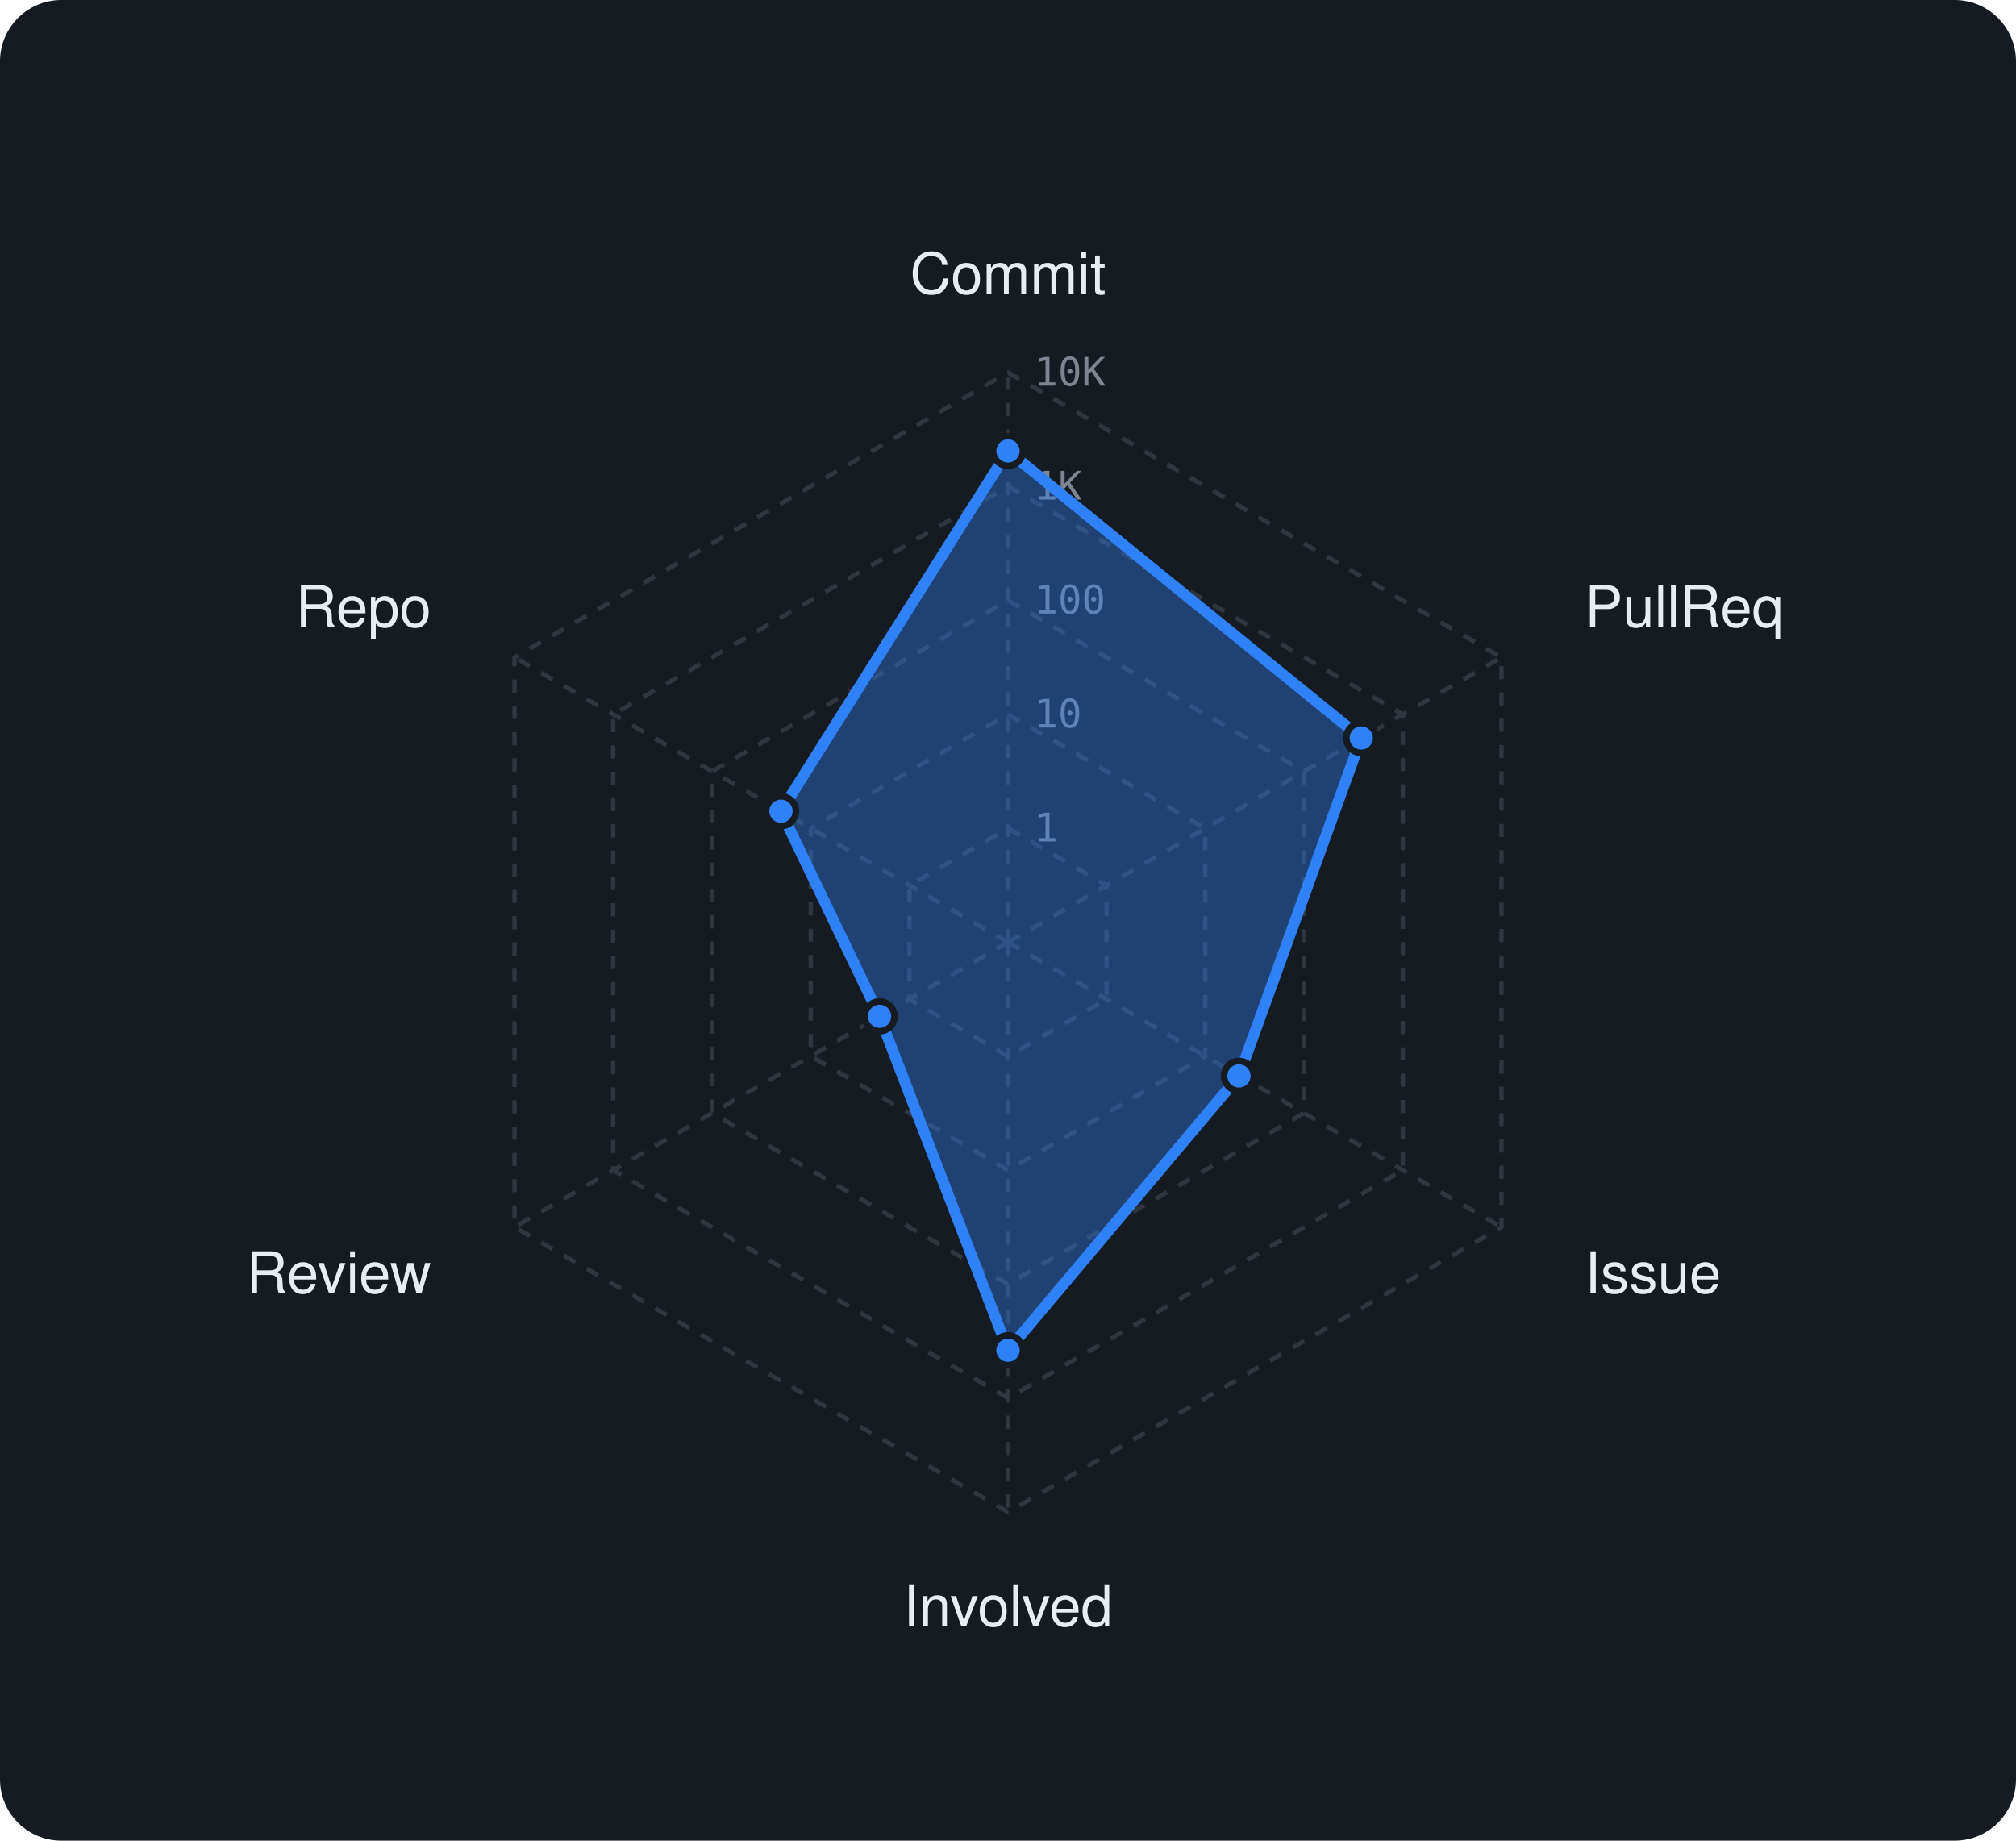
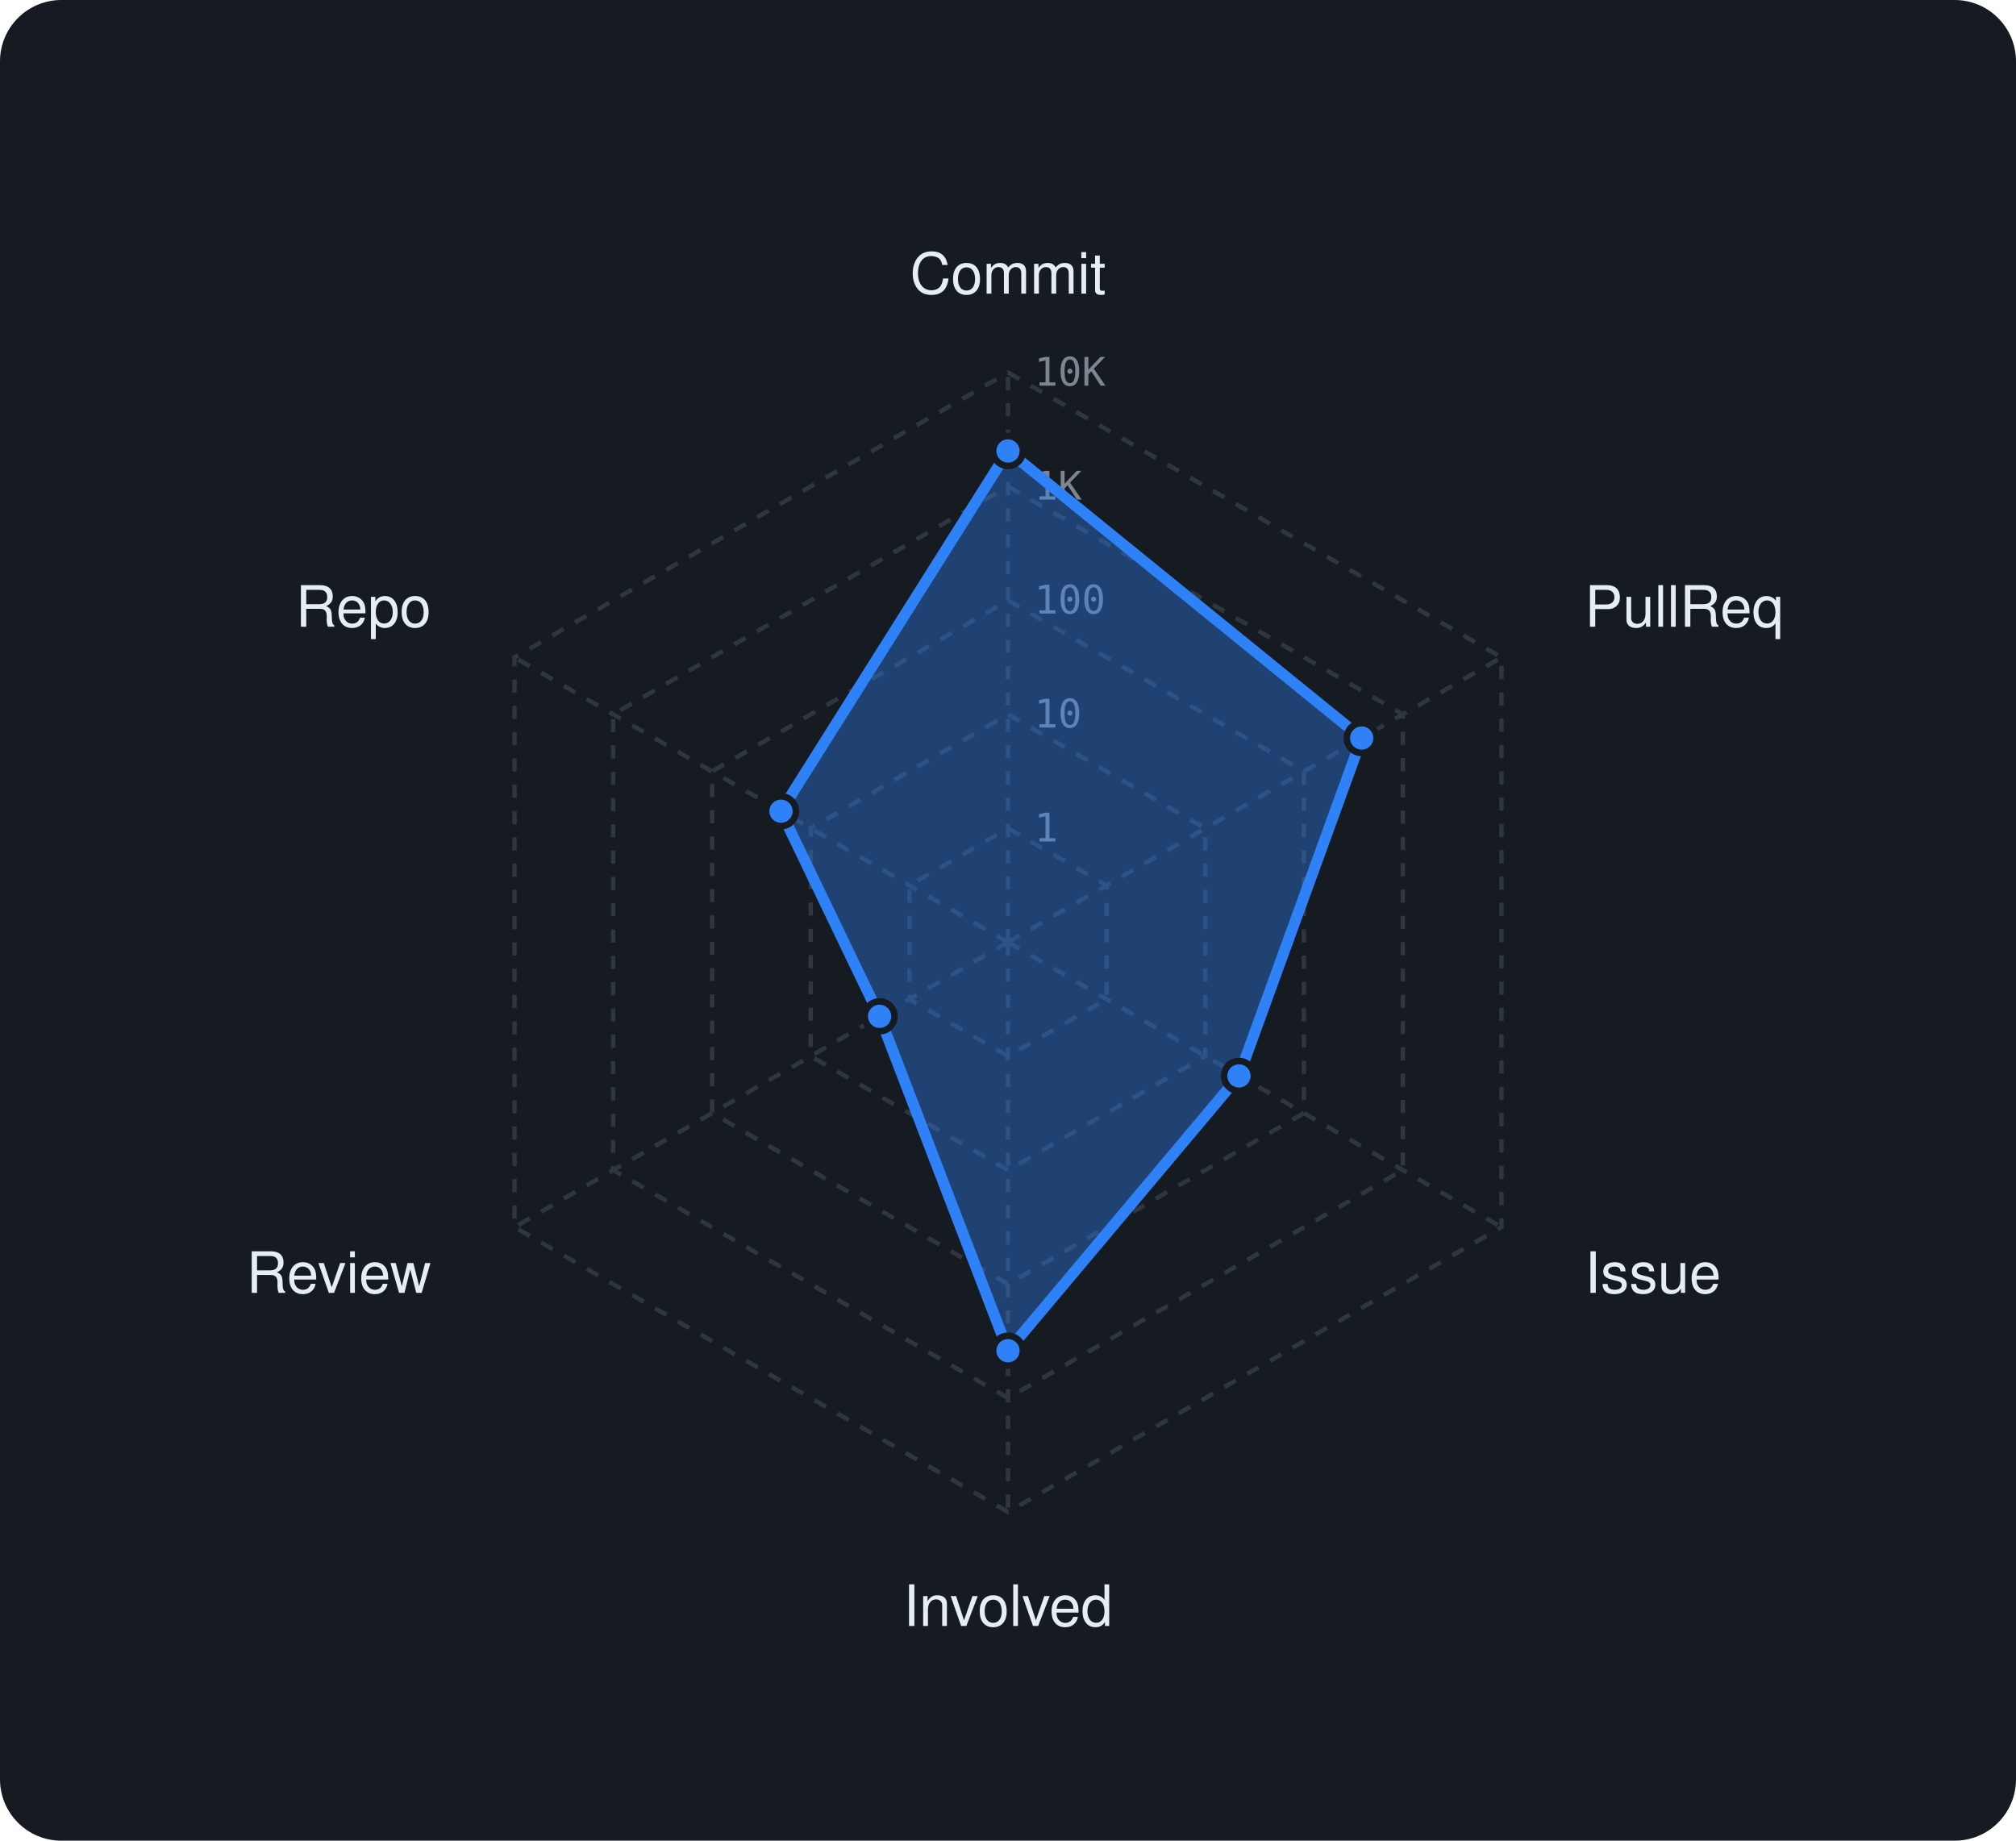
<svg xmlns="http://www.w3.org/2000/svg" viewBox="0 0 460 420" width="460" height="420" font-family="-apple-system,BlinkMacSystemFont,'Segoe UI',Helvetica,Arial,sans-serif">
  <rect width="460" height="420" rx="14" fill="#161b22" />
  <polygon points="230,189 252.5,202 252.5,228 230,241 207.5,228 207.5,202" fill="none" stroke="#30363d" stroke-width="1" stroke-dasharray="3 3" />
  <polygon points="230,163 275,189 275,241 230,267 185,241 185,189" fill="none" stroke="#30363d" stroke-width="1" stroke-dasharray="3 3" />
  <polygon points="230,137 297.5,176 297.5,254 230,293 162.5,254 162.5,176" fill="none" stroke="#30363d" stroke-width="1" stroke-dasharray="3 3" />
  <polygon points="230,111 320.1,163 320.1,267 230,319 139.9,267 139.9,163" fill="none" stroke="#30363d" stroke-width="1" stroke-dasharray="3 3" />
  <polygon points="230,85 342.6,150 342.6,280 230,345 117.4,280 117.4,150" fill="none" stroke="#30363d" stroke-width="1" stroke-dasharray="3 3" />
  <line x1="230" y1="215" x2="230" y2="85" stroke="#30363d" stroke-width="1" stroke-dasharray="3 3" />
  <line x1="230" y1="215" x2="342.6" y2="150" stroke="#30363d" stroke-width="1" stroke-dasharray="3 3" />
  <line x1="230" y1="215" x2="342.6" y2="280" stroke="#30363d" stroke-width="1" stroke-dasharray="3 3" />
  <line x1="230" y1="215" x2="230" y2="345" stroke="#30363d" stroke-width="1" stroke-dasharray="3 3" />
  <line x1="230" y1="215" x2="117.4" y2="280" stroke="#30363d" stroke-width="1" stroke-dasharray="3 3" />
  <line x1="230" y1="215" x2="117.4" y2="150" stroke="#30363d" stroke-width="1" stroke-dasharray="3 3" />
  <text x="236" y="192.0" font-size="9" font-family="monospace" fill="#7d8590">1</text>
  <text x="236" y="166.0" font-size="9" font-family="monospace" fill="#7d8590">10</text>
  <text x="236" y="140.0" font-size="9" font-family="monospace" fill="#7d8590">100</text>
  <text x="236" y="114.0" font-size="9" font-family="monospace" fill="#7d8590">1K</text>
  <text x="236" y="88.0" font-size="9" font-family="monospace" fill="#7d8590">10K</text>
  <text x="230.0" y="67.0" text-anchor="middle" font-size="13" fill="#e6edf3">Commit</text>
  <text x="361.6" y="143.0" text-anchor="start" font-size="13" fill="#e6edf3">PullReq</text>
  <text x="361.6" y="295.0" text-anchor="start" font-size="13" fill="#e6edf3">Issue</text>
  <text x="230.0" y="371.0" text-anchor="middle" font-size="13" fill="#e6edf3">Involved</text>
  <text x="98.4" y="295.0" text-anchor="end" font-size="13" fill="#e6edf3">Review</text>
  <text x="98.4" y="143.0" text-anchor="end" font-size="13" fill="#e6edf3">Repo</text>
-   <polygon points="230,102.9 310.6,168.4 282.7,245.5 230,308.1 200.7,231.9 178.2,185.1" fill="rgba(47,129,247,0.38)" stroke="#2f81f7" stroke-width="2.5" stroke-linejoin="round" />
+   <polygon points="230,102.9 310.7,168.4 282.7,245.5 230,308.2 200.7,231.9 178.2,185.1" fill="rgba(47,129,247,0.38)" stroke="#2f81f7" stroke-width="2.5" stroke-linejoin="round" />
  <circle cx="230" cy="102.9" r="3.4" fill="#2f81f7" stroke="#161b22" stroke-width="1.5" />
-   <circle cx="310.6" cy="168.4" r="3.4" fill="#2f81f7" stroke="#161b22" stroke-width="1.5" />
+   <circle cx="310.7" cy="168.4" r="3.4" fill="#2f81f7" stroke="#161b22" stroke-width="1.5" />
  <circle cx="282.7" cy="245.5" r="3.4" fill="#2f81f7" stroke="#161b22" stroke-width="1.5" />
-   <circle cx="230" cy="308.1" r="3.4" fill="#2f81f7" stroke="#161b22" stroke-width="1.5" />
+   <circle cx="230" cy="308.2" r="3.4" fill="#2f81f7" stroke="#161b22" stroke-width="1.5" />
  <circle cx="200.7" cy="231.9" r="3.4" fill="#2f81f7" stroke="#161b22" stroke-width="1.5" />
  <circle cx="178.2" cy="185.1" r="3.4" fill="#2f81f7" stroke="#161b22" stroke-width="1.5" />
</svg>
